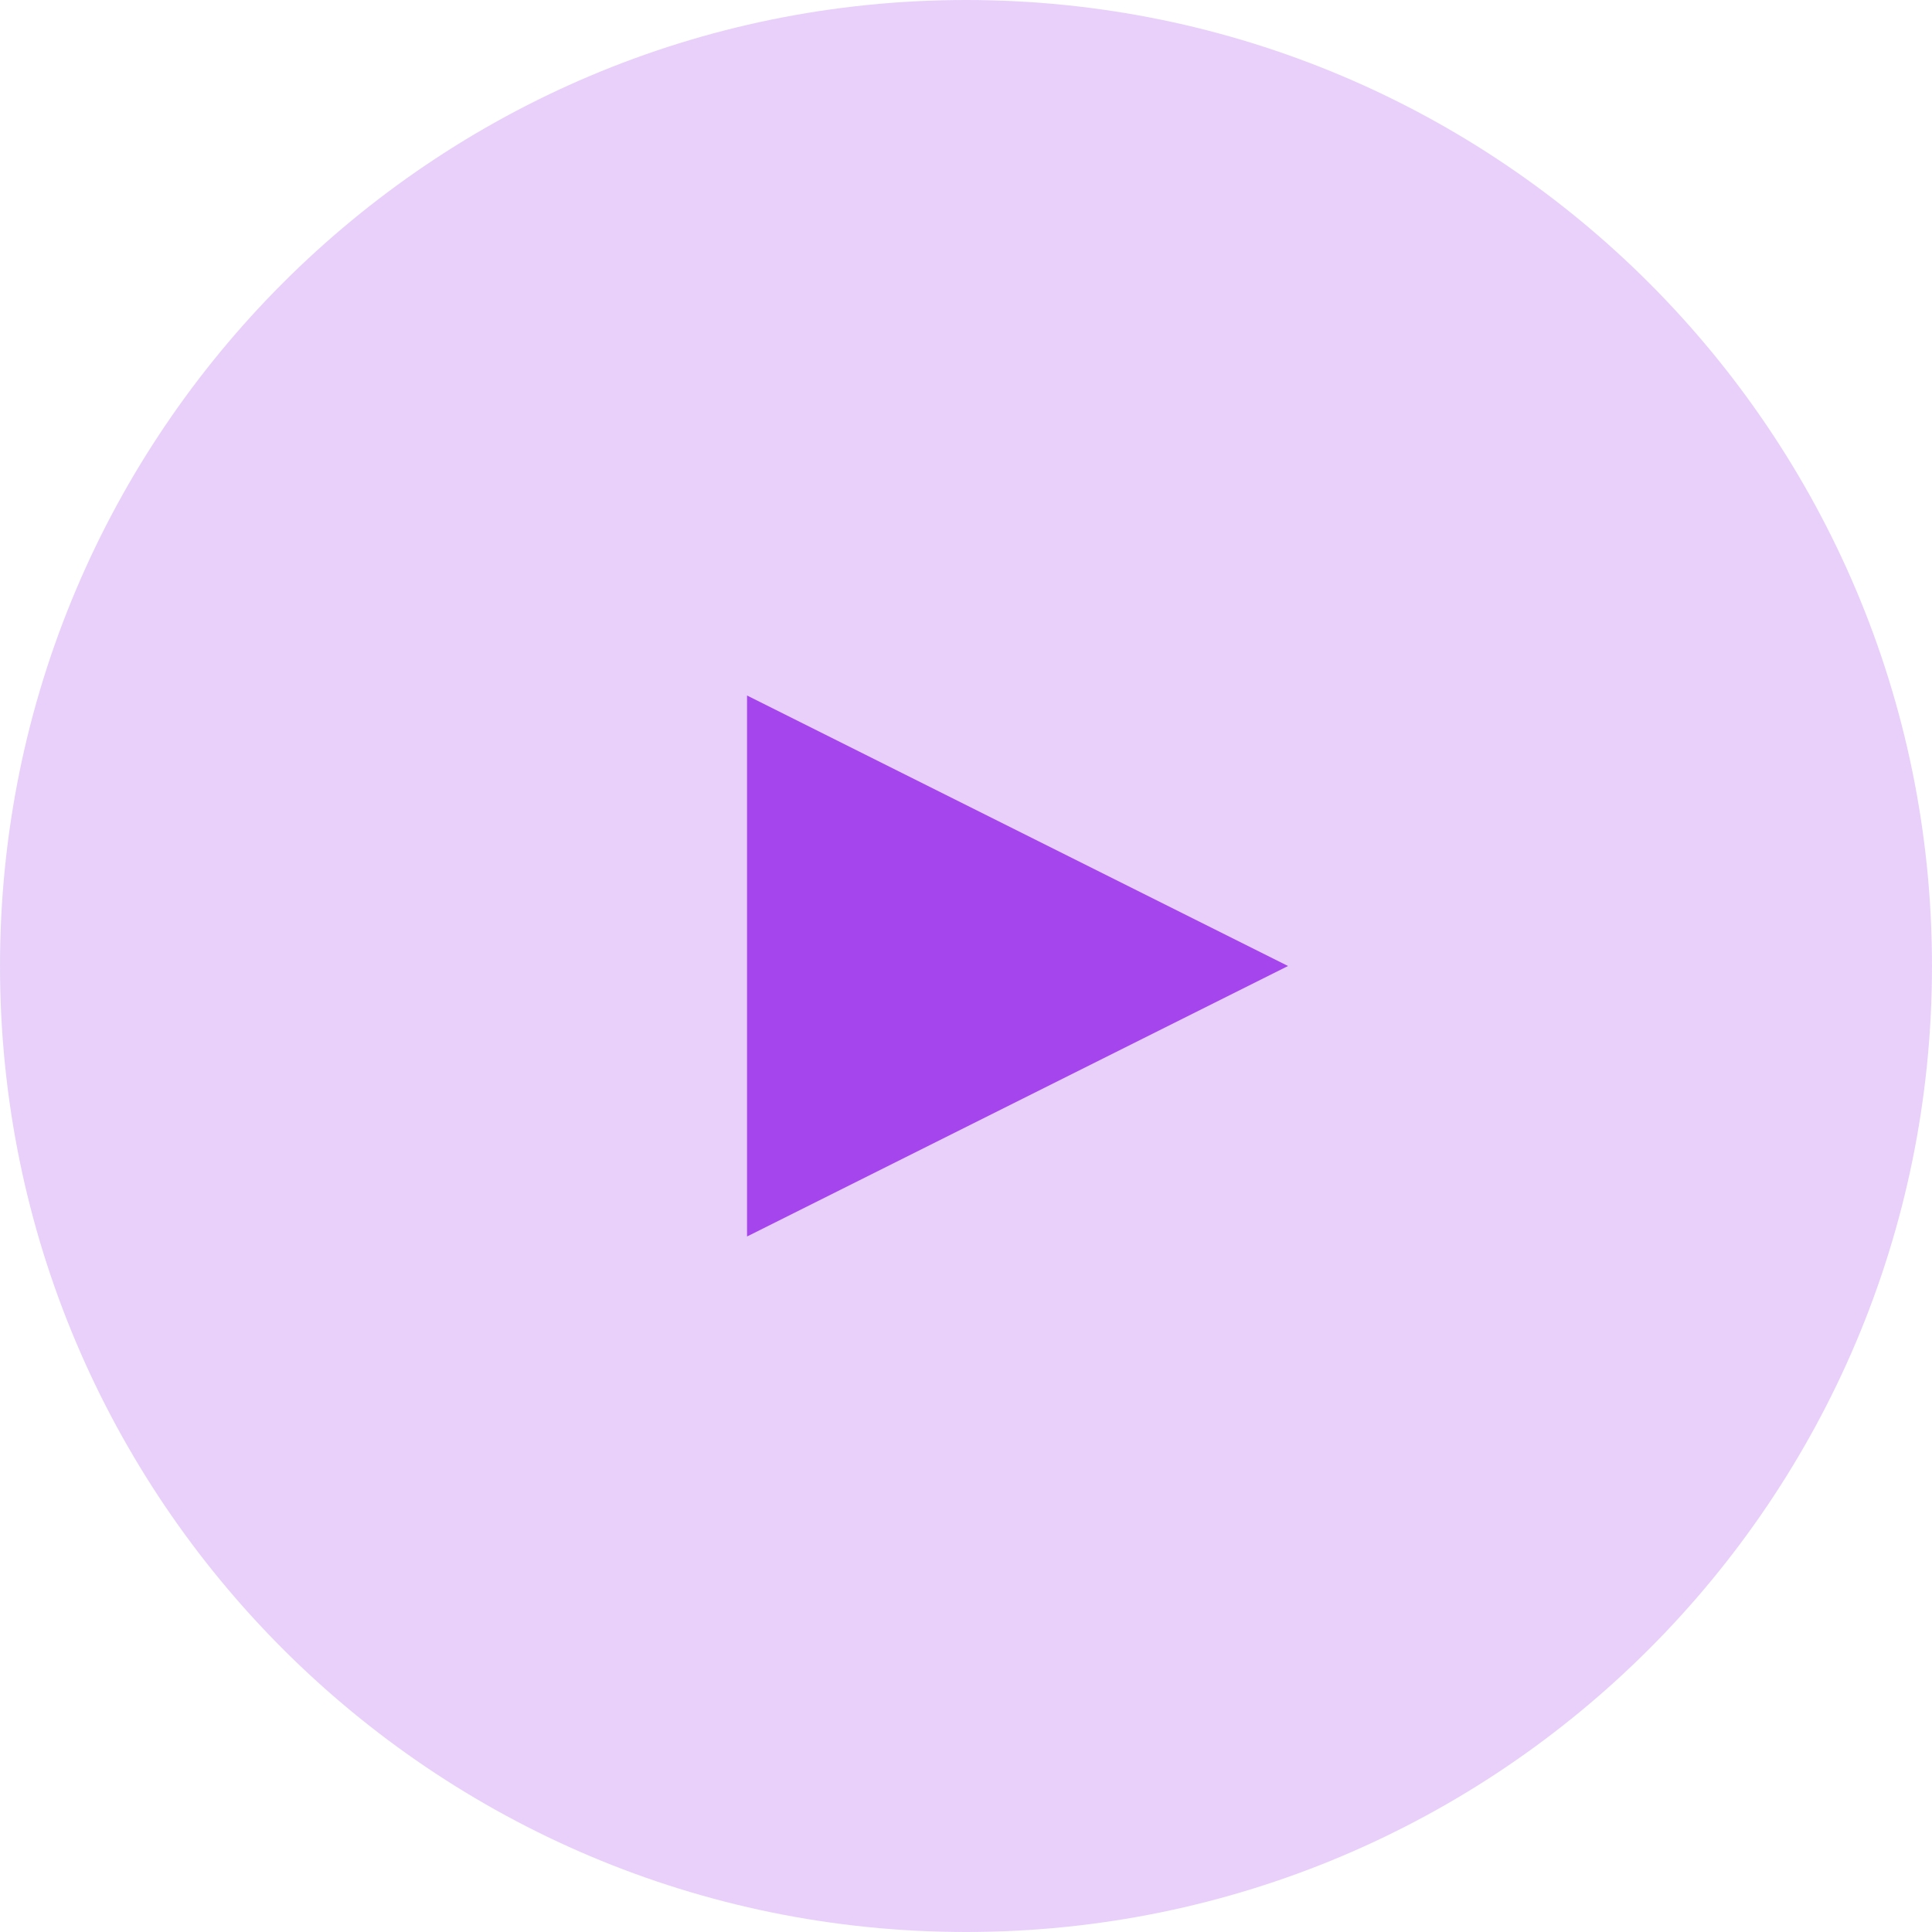
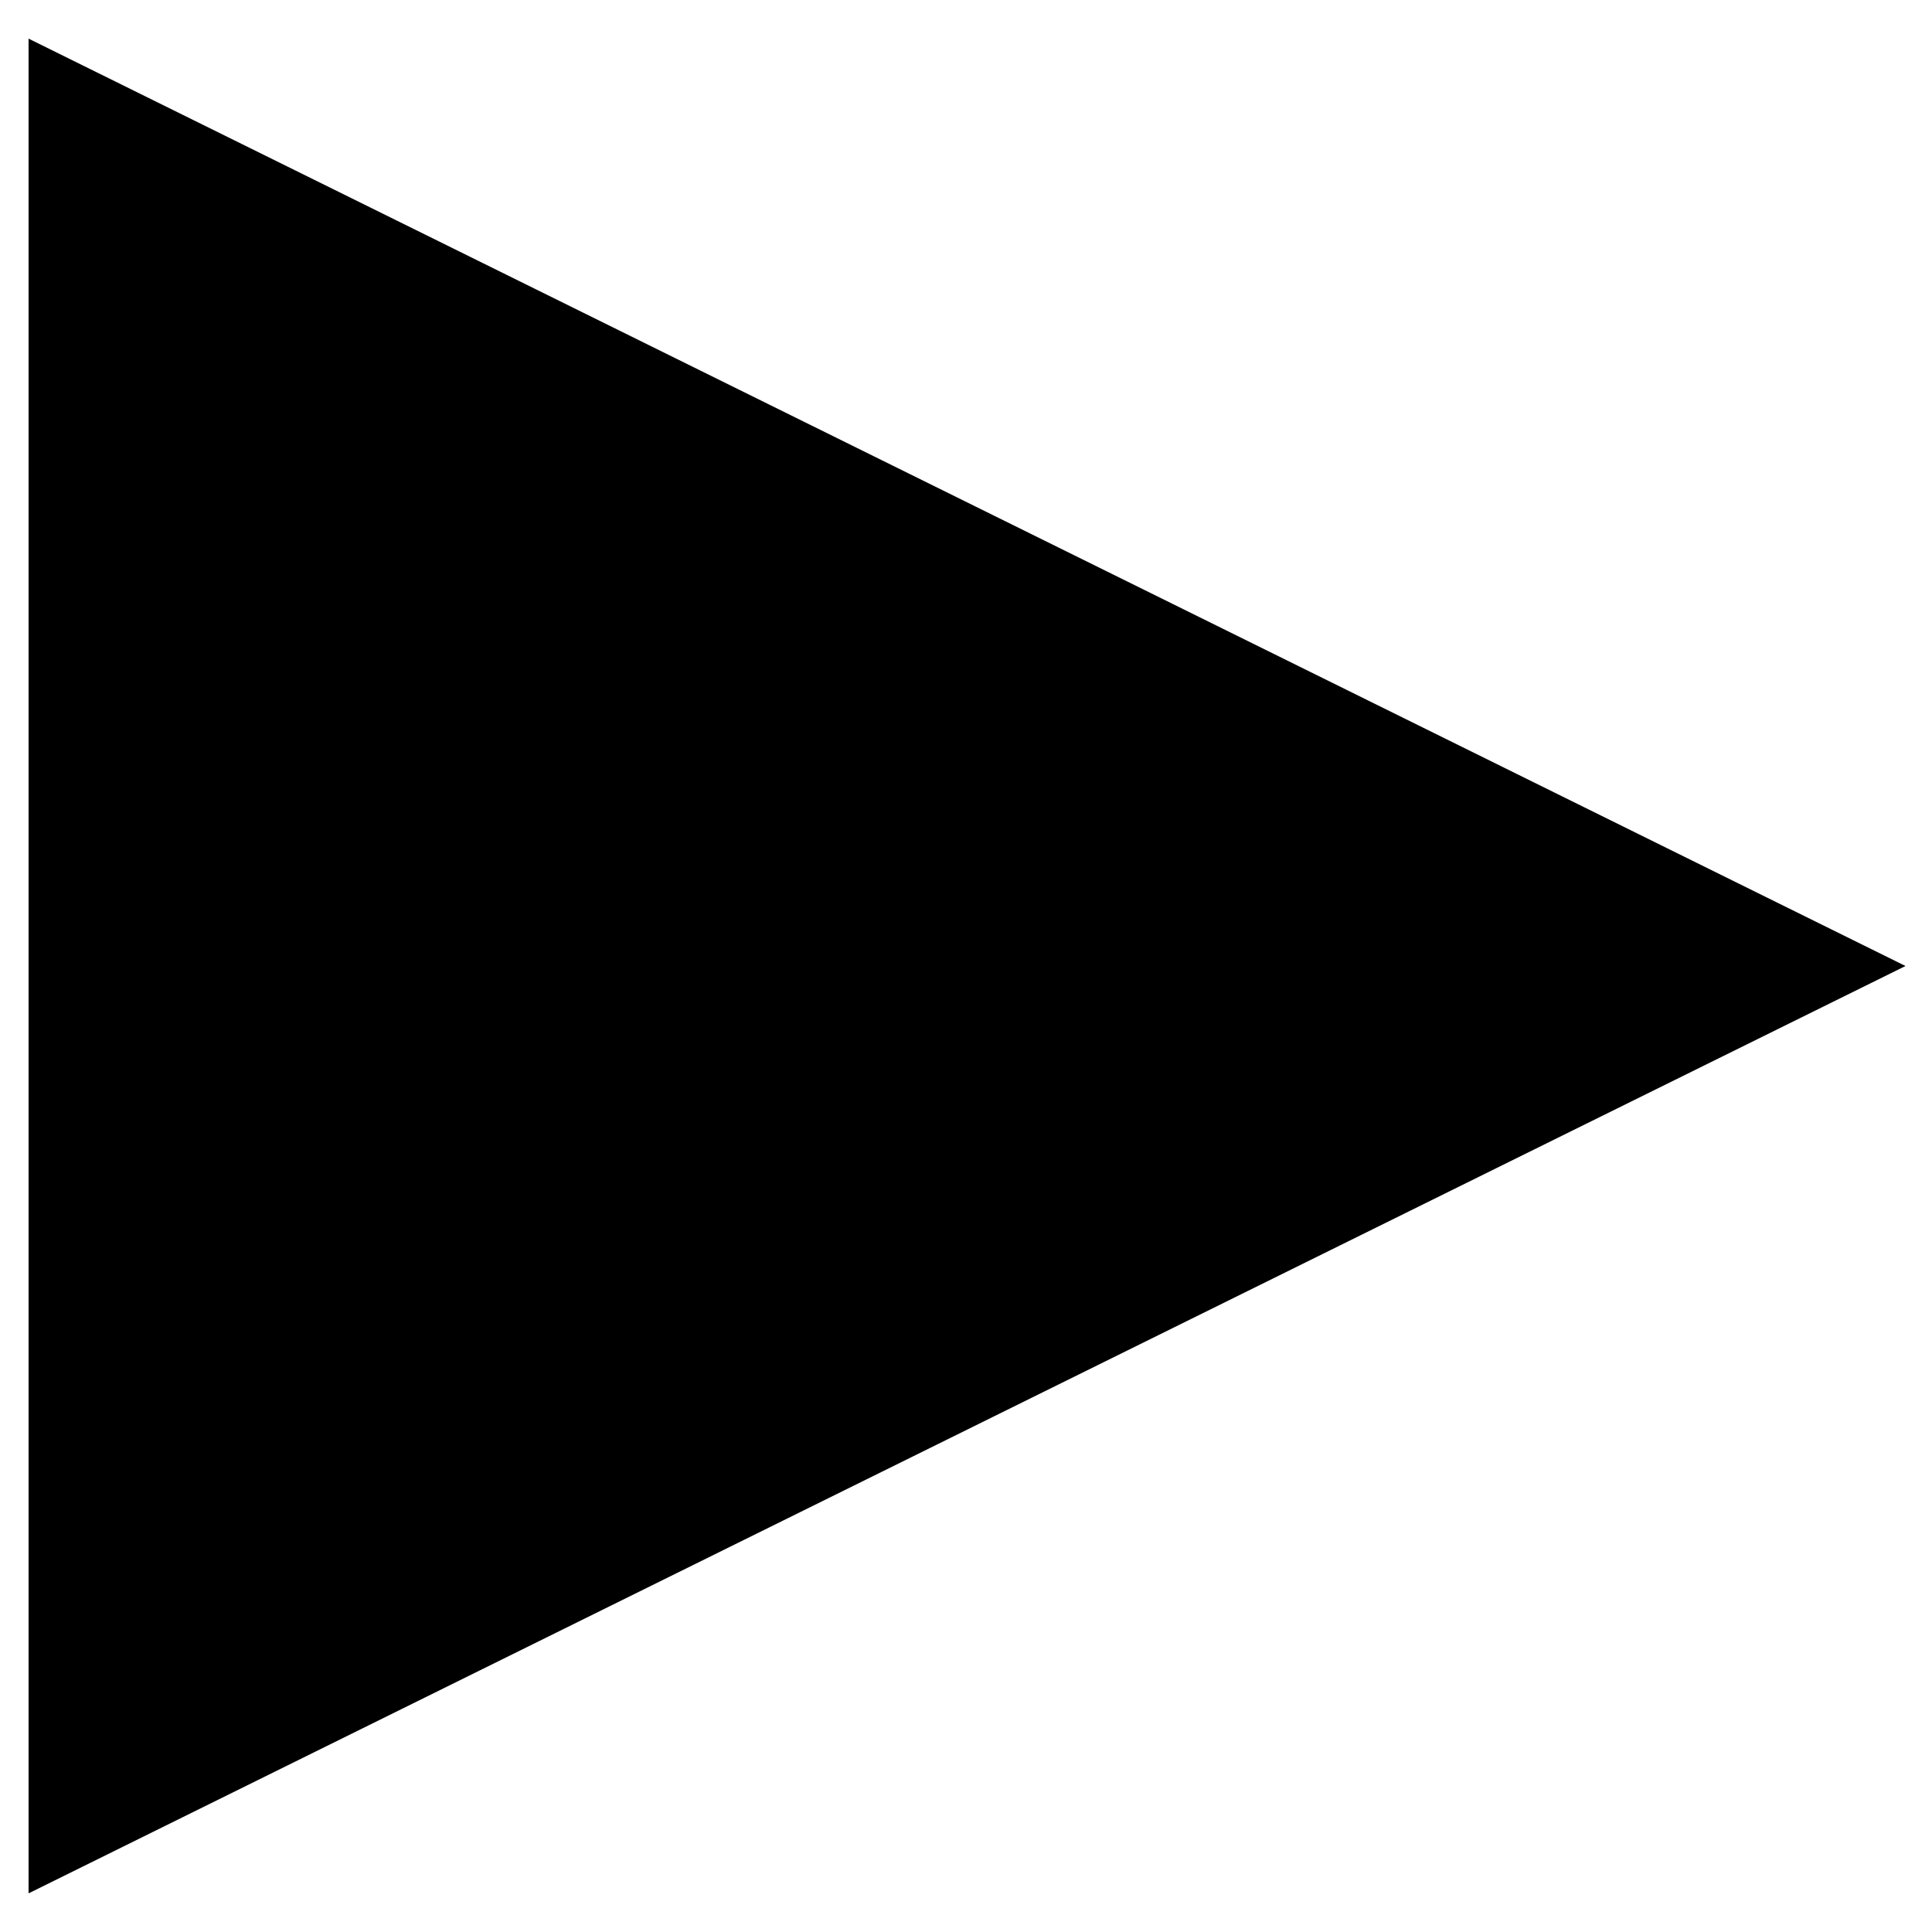
- <svg xmlns="http://www.w3.org/2000/svg" width="75" height="75" viewBox="0 0 75 75">
-   <g fill="#A445ED" fill-rule="evenodd">
-     <circle cx="37.5" cy="37.5" r="37.5" opacity=".25" />
-     <path d="M29 27v21l21-10.5z" />
-   </g>
+ <svg xmlns="http://www.w3.org/2000/svg" viewBox="0 0 14 14" fill="currentColor">
+   <path fill-rule="evenodd" clip-rule="evenodd" d="M0.207 0.28V13.72L13.808 7L0.207 0.28Z" />
</svg>
